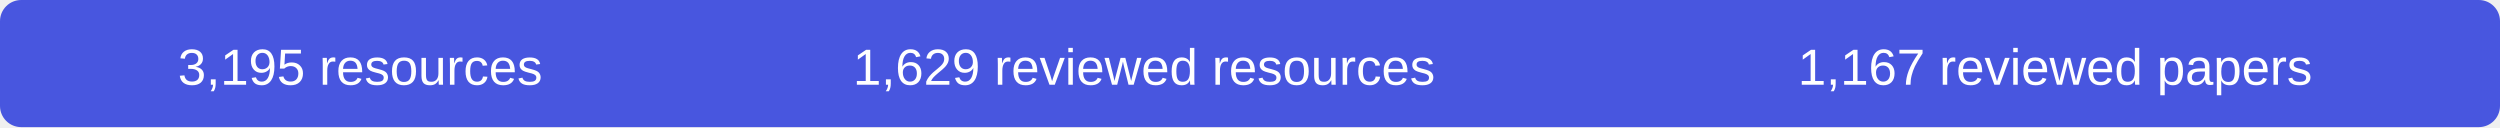
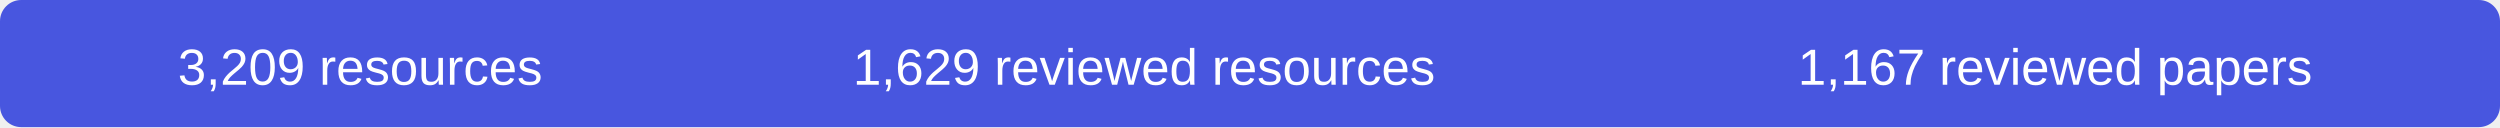
- <svg xmlns="http://www.w3.org/2000/svg" width="590" height="30" role="img" aria-label="3195 resources, 1629 reviewed resources, 1167 reviewed papers">
+ <svg xmlns="http://www.w3.org/2000/svg" width="590" height="30" role="img" aria-label="3209 resources, 1629 reviewed resources, 1167 reviewed papers">
  <rect width="590" height="30" rx="5" fill="#4856df" />
  <g fill="#fff" font-family="Arial,sans-serif" font-size="12" text-anchor="middle">
-     <text x="85" y="20">3,195 resources</text>
+     <text x="85" y="20">3,209 resources</text>
    <text x="270" y="20">1,629 reviewed resources</text>
    <text x="485" y="20">1,167 reviewed papers</text>
  </g>
</svg>
